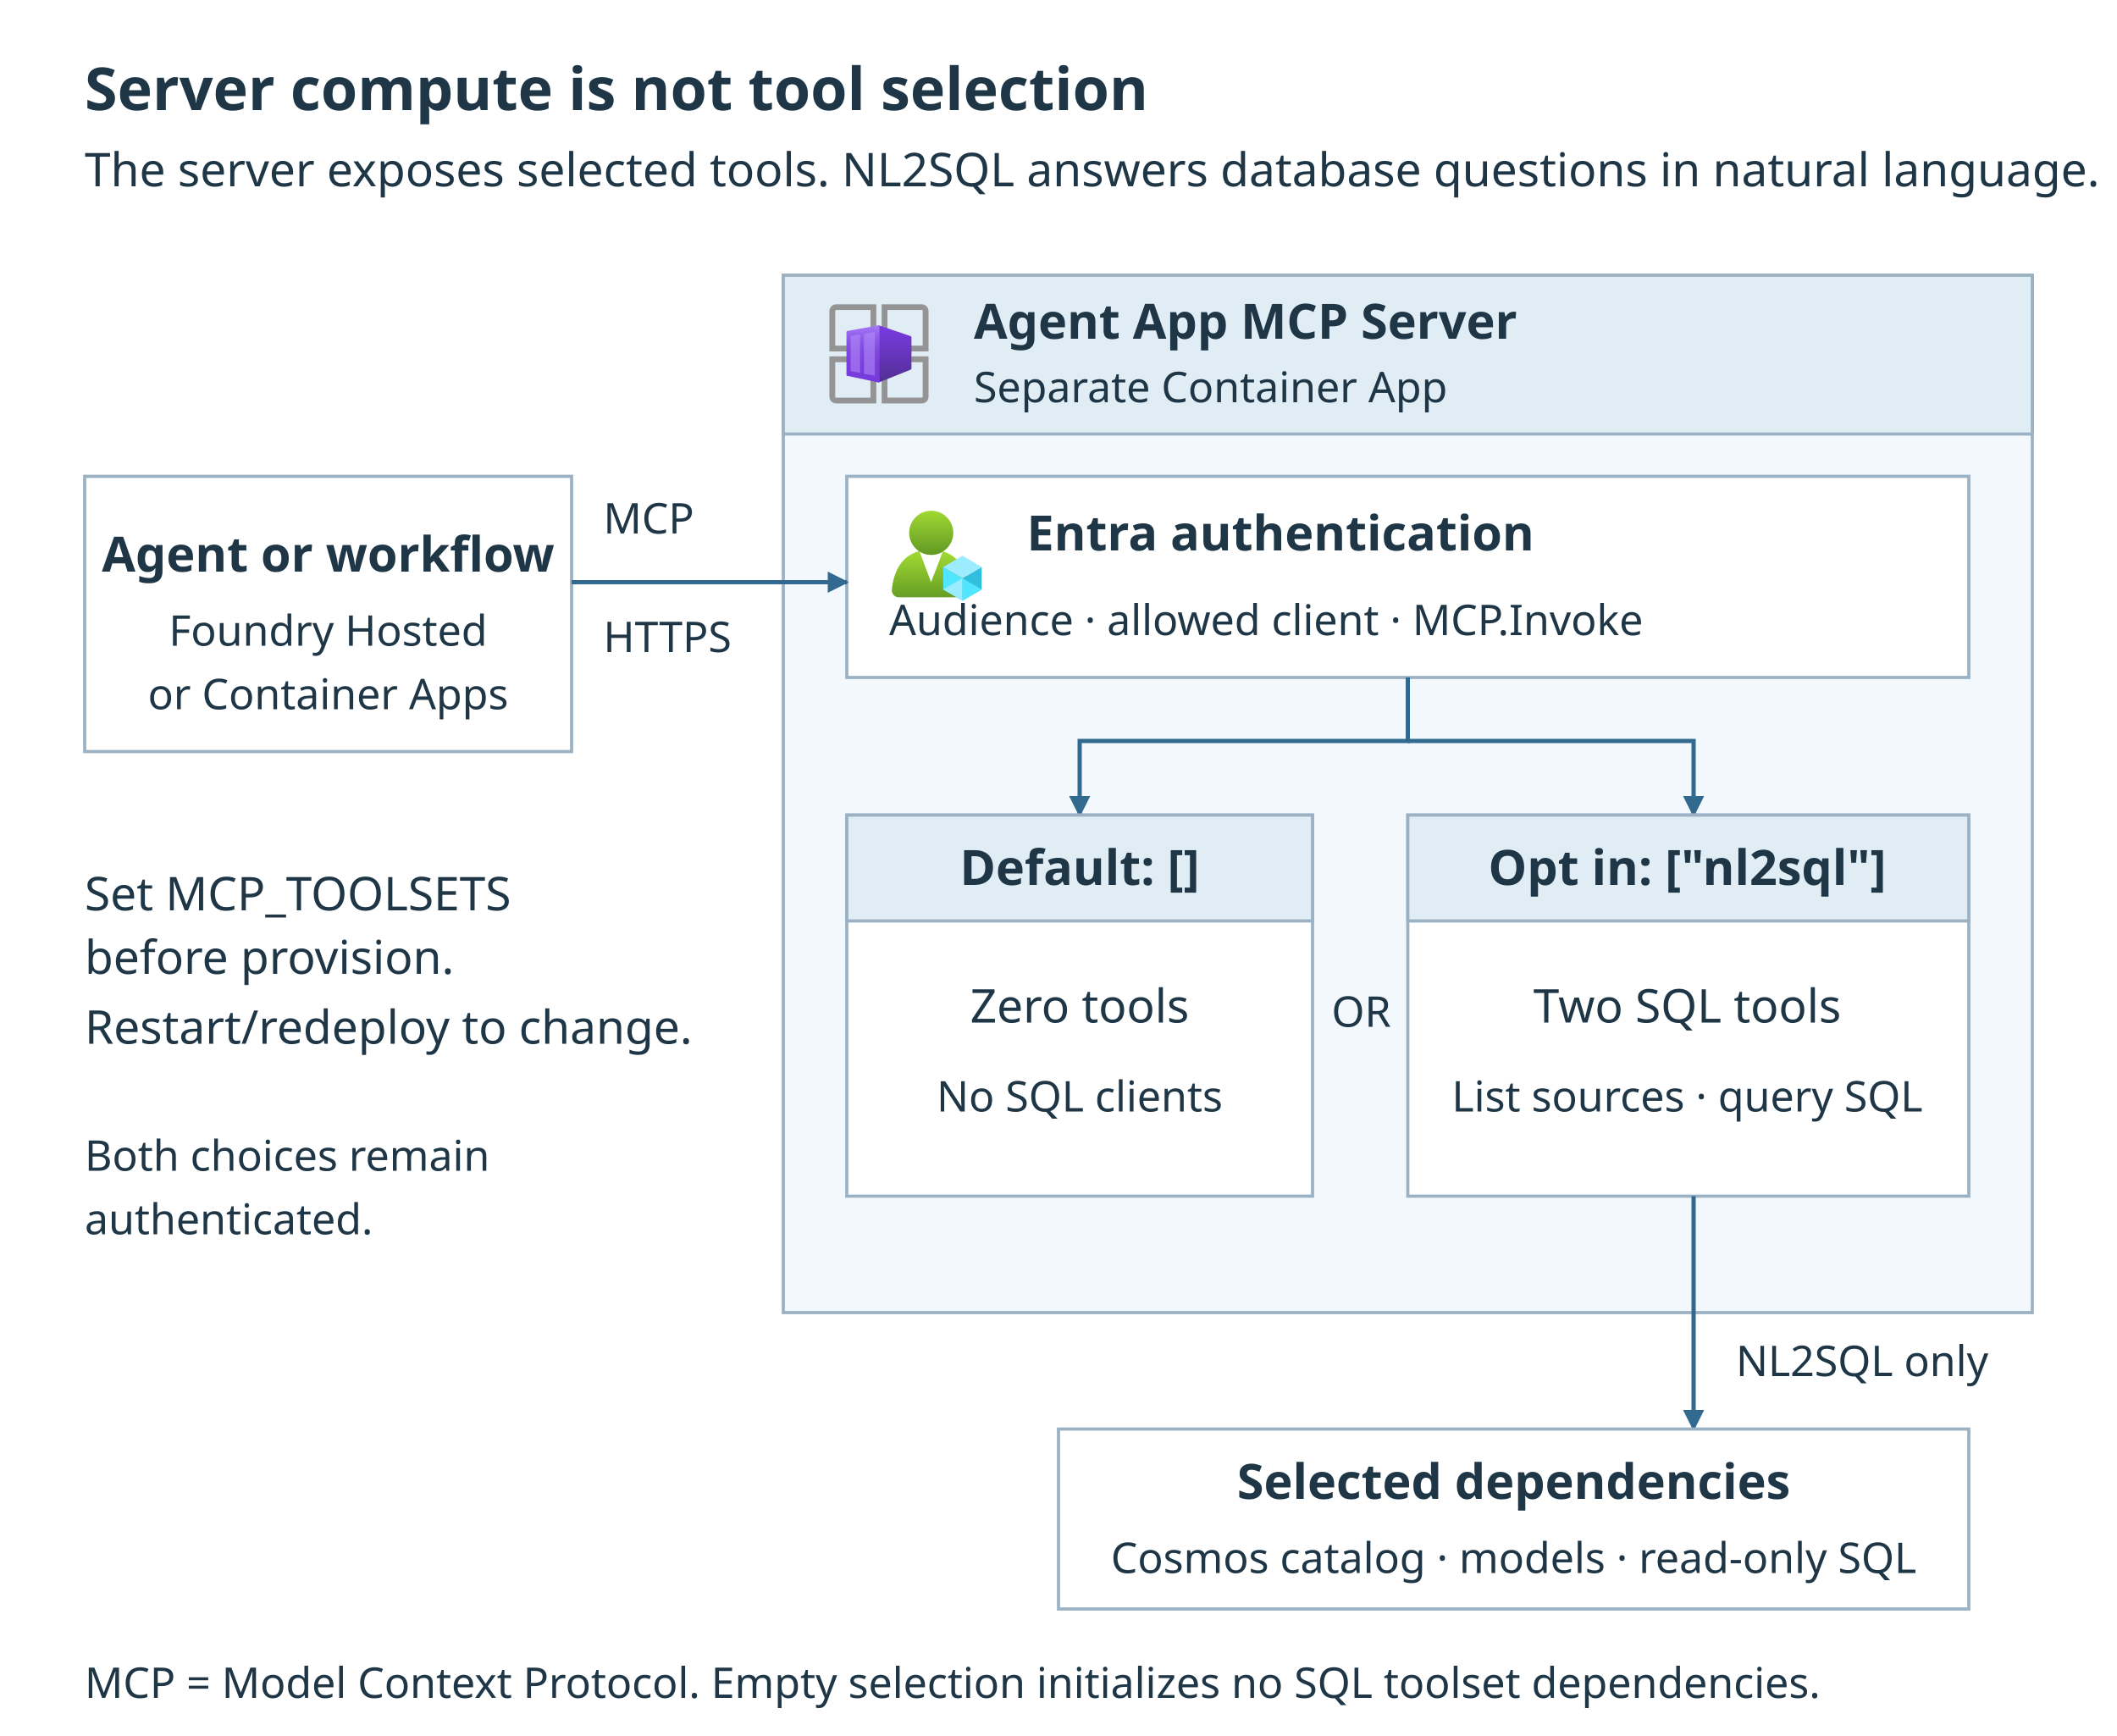
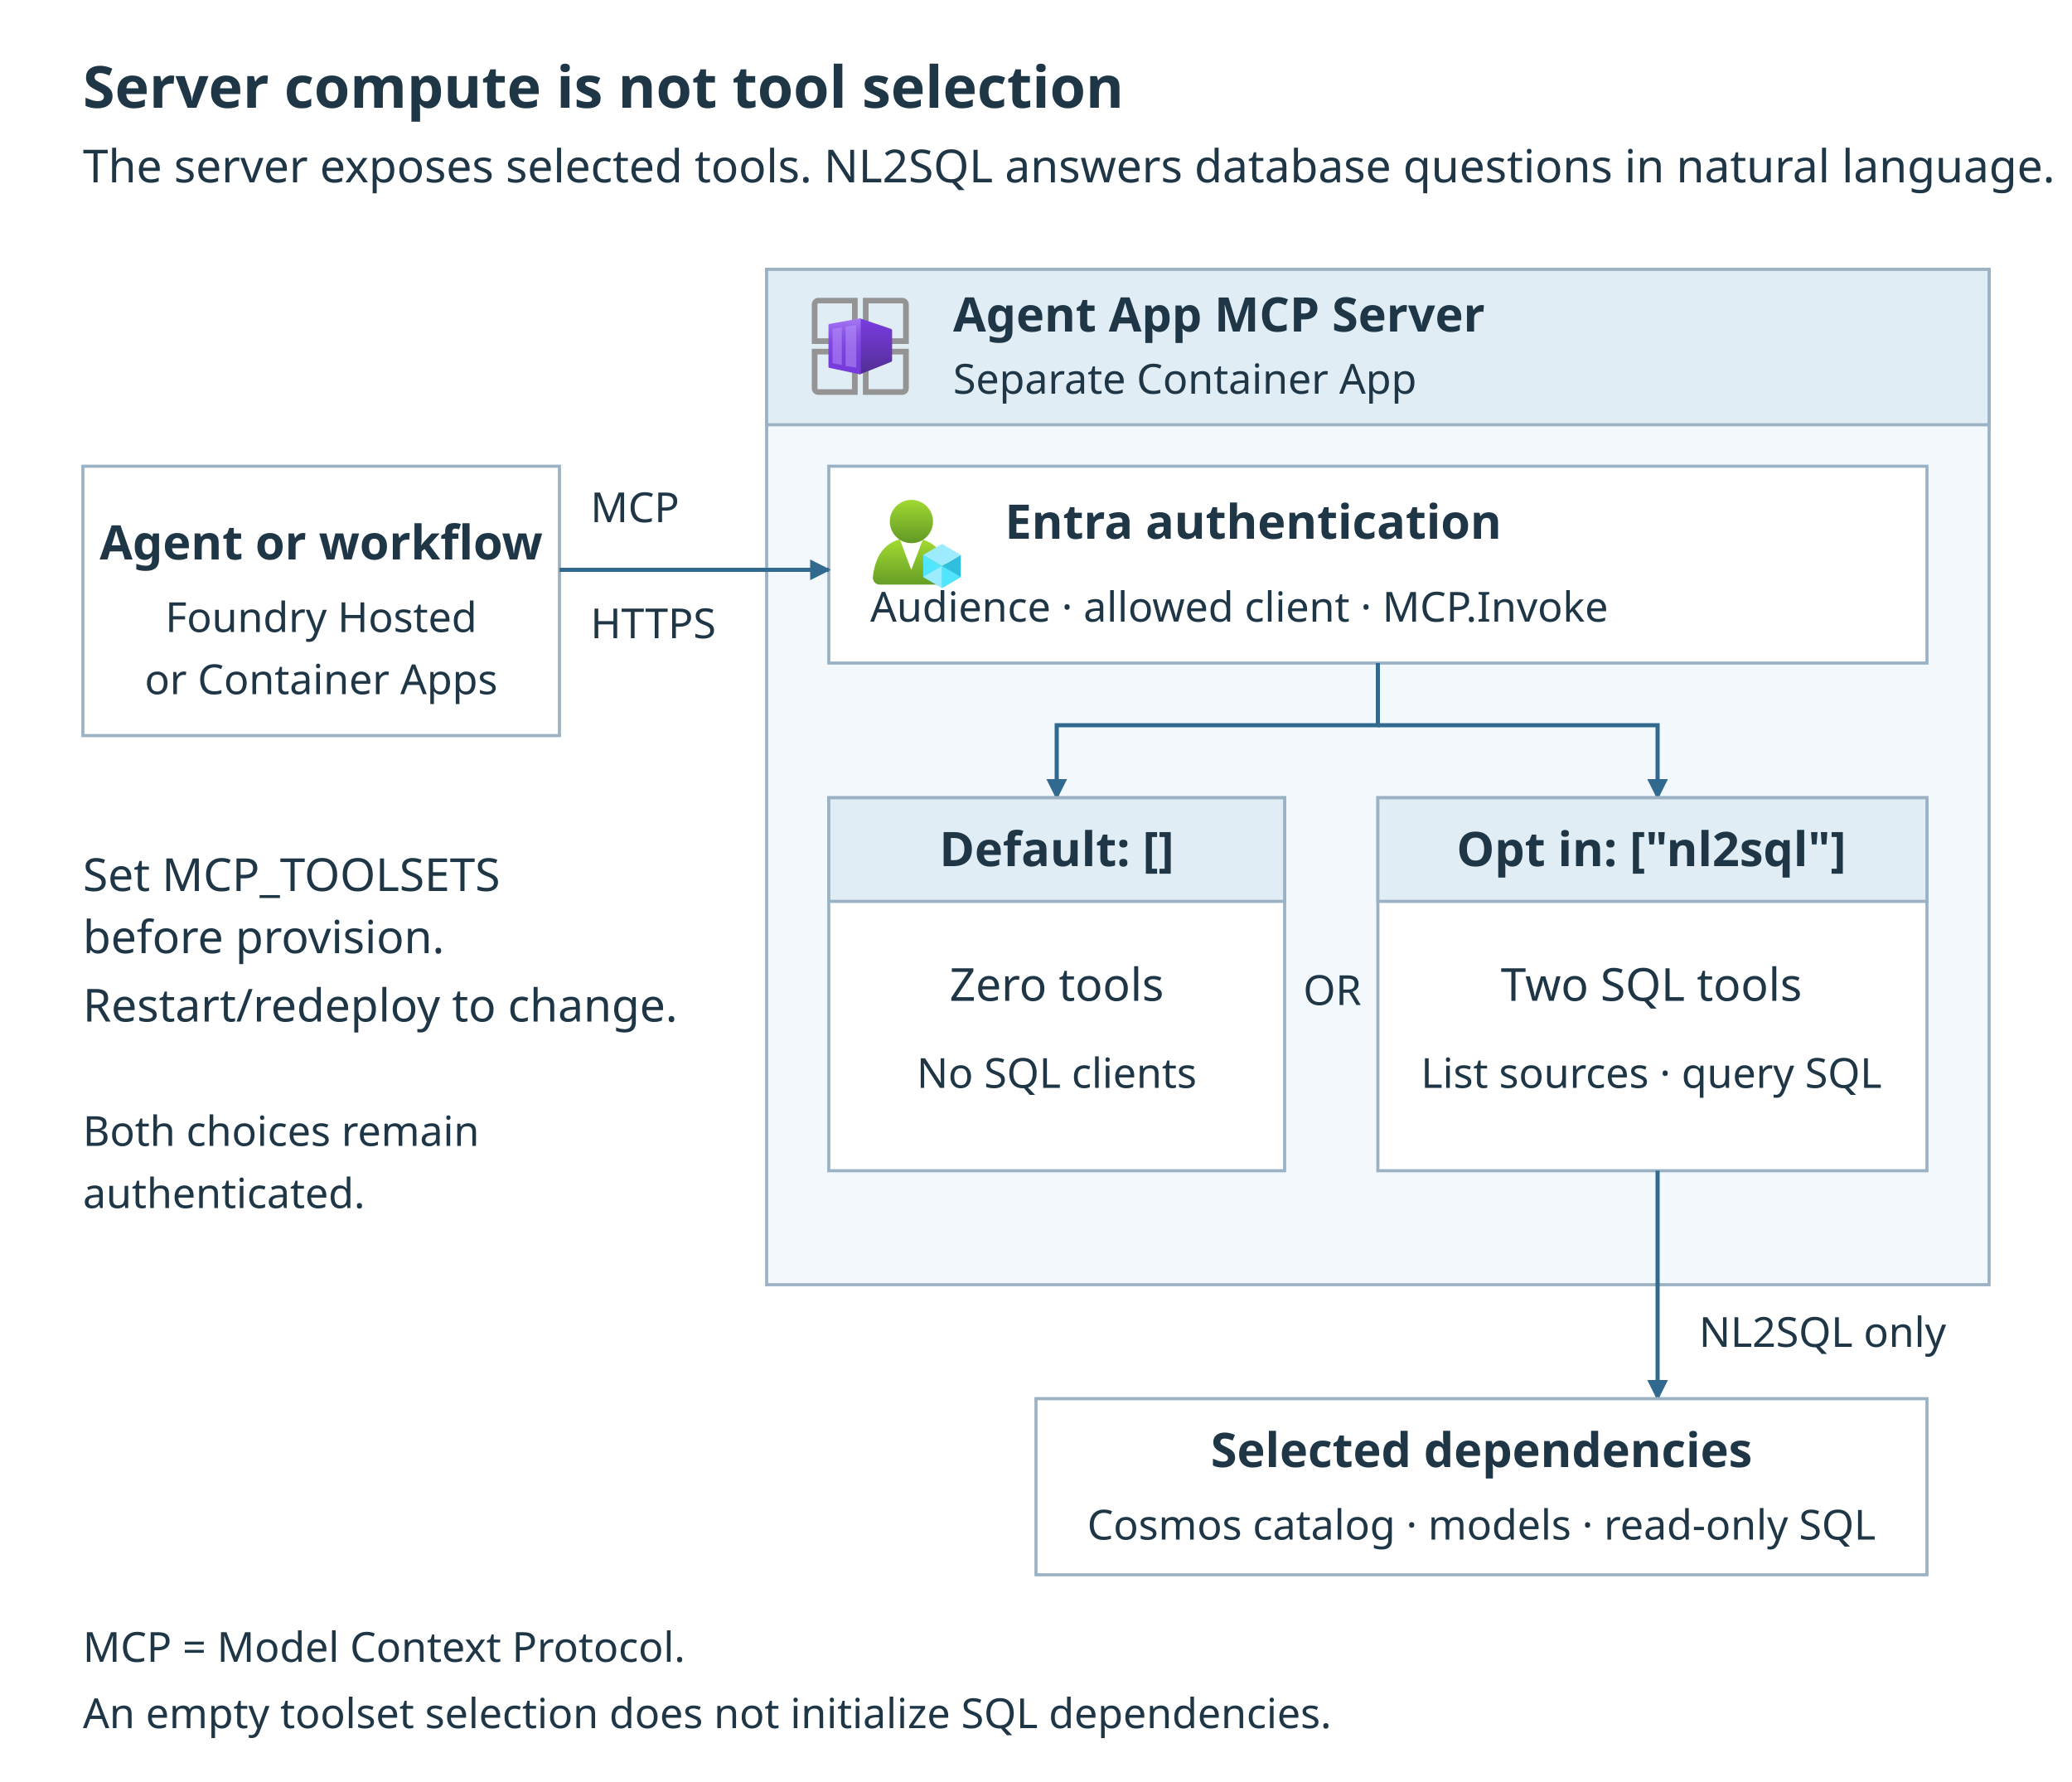
- <svg xmlns="http://www.w3.org/2000/svg" width="1000" height="820" viewBox="0 0 1000 820" role="img" aria-labelledby="title desc">
+ <svg xmlns="http://www.w3.org/2000/svg" width="1000" height="860" viewBox="0 0 1000 860" role="img" aria-labelledby="title desc">
  <defs>
    <style>text{font-family:"Segoe UI",sans-serif;fill:#1e3646;font-size:22px}.title{font-size:28px;font-weight:700}.heading{font-size:23px;font-weight:700}.label{font-size:20px}.node{fill:#fff;stroke:#9bb2c4;stroke-width:1.5}.group{fill:#f3f8fc;stroke:#9bb2c4;stroke-width:1.5}.header{fill:#e1edf4;stroke:#9bb2c4;stroke-width:1.5}.flow{fill:none;stroke:#32698e;stroke-width:2;marker-end:url(#arrow)}</style>
    <marker id="arrow" markerWidth="10" markerHeight="10" refX="9" refY="5" orient="auto" markerUnits="userSpaceOnUse">
      <path d="M0 0 10 5 0 10Z" fill="#32698e" />
    </marker>
    <symbol id="aca" viewBox="0 0 18 18">
      <defs>
        <linearGradient id="a3a44093-b157-426e-a8fe-cec9f9c23978" x1="11.729" y1="4.88" x2="11.729" y2="13.099" gradientUnits="userSpaceOnUse">
          <stop offset="0.001" stop-color="#773adc" />
          <stop offset="0.528" stop-color="#6635bb" />
          <stop offset="1" stop-color="#552f99" />
        </linearGradient>
        <linearGradient id="ad838859-03f4-472f-81bc-ebc921d71335" x1="6.35" y1="13.914" x2="6.35" y2="4.198" gradientUnits="userSpaceOnUse">
          <stop offset="0.001" stop-color="#773adc" />
          <stop offset="0.307" stop-color="#793ddd" />
          <stop offset="0.532" stop-color="#8046e1" />
          <stop offset="0.731" stop-color="#8c56e7" />
          <stop offset="0.915" stop-color="#9c6def" />
          <stop offset="1" stop-color="#a67af4" />
        </linearGradient>
      </defs>
      <g id="ae82470d-7a6c-4dfe-8533-59d8ff948629">
        <g>
          <path d="M8.617,8.644H.639V1.784A1.16,1.16,0,0,1,1.788.624H8.617ZM1.63,7.653h6V1.594H1.788a.158.158,0,0,0-.158.158h0Z" fill="#949494" />
          <path d="M17.5,8.644H9.523V.624h6.828A1.16,1.16,0,0,1,17.5,1.784Zm-6.987-.991h6V1.784a.157.157,0,0,0-.123-.187.2.2,0,0,0-.035,0H10.513Z" fill="#949494" />
          <path d="M8.617,17.485H1.788A1.149,1.149,0,0,1,.639,16.347V9.476H8.617ZM1.63,10.467v5.88a.158.158,0,0,0,.158.158H7.626V10.467Z" fill="#949494" />
          <path d="M16.351,17.485H9.523V9.476H17.5v6.871A1.149,1.149,0,0,1,16.351,17.485Zm-5.838-.991h5.838a.157.157,0,0,0,.158-.158V10.467h-6Z" fill="#949494" />
          <path d="M14.6,6.294a.294.294,0,0,0-.2-.278L9.044,4.205A.128.128,0,0,0,9,4.2H9a.132.132,0,0,0-.133.133v9.445A.133.133,0,0,0,9,13.911H9a.138.138,0,0,0,.049-.01l5.365-2.145a.292.292,0,0,0,.184-.272Z" fill="url(#a3a44093-b157-426e-a8fe-cec9f9c23978)" />
          <path d="M8.966,4.2l-5.293.966a.161.161,0,0,0-.13.158V12.63a.16.16,0,0,0,.126.157L8.962,13.91a.161.161,0,0,0,.191-.121.22.22,0,0,0,0-.036V4.358A.16.16,0,0,0,9,4.2.163.163,0,0,0,8.966,4.2Z" fill="url(#ad838859-03f4-472f-81bc-ebc921d71335)" />
          <path d="M6.52,5.656v6.8l1.842.3V5.335Zm-2.262.367v5.955l1.6.326V5.754Z" fill="#b796f9" opacity="0.5" />
        </g>
      </g>
    </symbol>
    <symbol id="role" viewBox="0 0 18 18">
      <defs>
        <linearGradient id="e78519cd-36d2-4ee5-987f-be84be24d95e" x1="7.93" y1="17.95" x2="7.93" y2="5.62" gradientUnits="userSpaceOnUse">
          <stop offset="0" stop-color="#5e9624" />
          <stop offset="1" stop-color="#b4ec36" />
        </linearGradient>
        <linearGradient id="ac3f95ec-6391-4f34-b431-9534d4cdf013" x1="7.95" y1="9.21" x2="7.95" y2="-2.02" gradientUnits="userSpaceOnUse">
          <stop offset="0" stop-color="#5e9624" />
          <stop offset="1" stop-color="#b4ec36" />
        </linearGradient>
      </defs>
      <path d="M14,16.85a1.3,1.3,0,0,0,1.32-1.31.81.81,0,0,0,0-.16c-.52-4.15-2.88-7.53-7.4-7.53S1,10.71.51,15.39A1.34,1.34,0,0,0,1.7,16.85H14Z" fill="url(#e78519cd-36d2-4ee5-987f-be84be24d95e)" />
      <path d="M8,8.83a4.16,4.16,0,0,1-2.26-.66L7.92,14l2.22-5.79A4.2,4.2,0,0,1,8,8.83Z" fill="#fff" />
      <circle cx="7.95" cy="4.67" r="4.17" fill="url(#ac3f95ec-6391-4f34-b431-9534d4cdf013)" />
      <polygon points="17.49 11.13 17.49 15.37 13.85 17.5 13.85 13.26 17.49 11.13" fill="#32bedd" />
      <polygon points="17.49 11.13 13.85 13.26 10.21 11.13 13.85 9 17.49 11.13" fill="#9cebff" />
      <polygon points="13.85 13.26 13.85 17.5 10.21 15.37 10.21 11.13 13.85 13.26" fill="#50e6ff" />
      <polygon points="10.21 15.37 13.85 13.26 13.85 17.5 10.21 15.37" fill="#9cebff" />
      <polygon points="17.49 15.37 13.85 13.26 13.85 17.5 17.49 15.37" fill="#50e6ff" />
    </symbol>
  </defs>
-   <rect width="1000" height="820" fill="#fff" />
+   <rect width="1000" height="860" fill="#fff" />
  <text class="title" x="40" y="52">Server compute is not tool selection</text>
  <text x="40" y="88">The server exposes selected tools. NL2SQL answers database questions in natural language.</text>
  <rect class="group" x="370" y="130" width="590" height="490" />
  <rect class="header" x="370" y="130" width="590" height="75" />
  <use href="#aca" x="390" y="142" width="50" height="50" aria-hidden="true" />
  <text class="heading" x="460" y="160">Agent App MCP Server</text>
  <text class="label" x="460" y="190">Separate Container App</text>
  <rect class="node" x="40" y="225" width="230" height="130" />
  <text class="heading" x="155" y="270" text-anchor="middle">Agent or workflow</text>
  <text class="label" x="155" y="305" text-anchor="middle">Foundry Hosted</text>
  <text class="label" x="155" y="335" text-anchor="middle">or Container Apps</text>
  <rect class="node" x="400" y="225" width="530" height="95" />
  <use href="#role" x="420" y="240" width="45" height="45" aria-hidden="true" />
  <text class="heading" x="485" y="260">Entra authentication</text>
  <text class="label" x="420" y="300">Audience · allowed client · MCP.Invoke</text>
  <path class="flow" d="M270 275H400" />
  <text class="label" x="285" y="252">MCP</text>
  <text class="label" x="285" y="308">HTTPS</text>
  <path class="flow" d="M665 320V350H510V385" />
  <path class="flow" d="M665 350H800V385" />
  <rect class="node" x="400" y="385" width="220" height="180" />
  <rect class="header" x="400" y="385" width="220" height="50" />
  <text class="heading" x="510" y="418" text-anchor="middle">Default: []</text>
  <text x="510" y="483" text-anchor="middle">Zero tools</text>
  <text class="label" x="510" y="525" text-anchor="middle">No SQL clients</text>
  <rect class="node" x="665" y="385" width="265" height="180" />
  <rect class="header" x="665" y="385" width="265" height="50" />
  <text class="heading" x="797" y="418" text-anchor="middle">Opt in: ["nl2sql"]</text>
  <text x="797" y="483" text-anchor="middle">Two SQL tools</text>
  <text class="label" x="797" y="525" text-anchor="middle">List sources · query SQL</text>
  <text class="label" x="643" y="485" text-anchor="middle">OR</text>
  <text x="40" y="430">Set MCP_TOOLSETS</text>
  <text x="40" y="460">before provision.</text>
  <text x="40" y="493">Restart/redeploy to change.</text>
  <text class="label" x="40" y="553">Both choices remain</text>
  <text class="label" x="40" y="583">authenticated.</text>
  <path class="flow" d="M800 565V675" />
  <text class="label" x="820" y="650">NL2SQL only</text>
  <rect class="node" x="500" y="675" width="430" height="85" />
  <text class="heading" x="715" y="708" text-anchor="middle">Selected dependencies</text>
  <text class="label" x="715" y="743" text-anchor="middle">Cosmos catalog · models · read-only SQL</text>
-   <text class="label" x="40" y="802">MCP = Model Context Protocol. Empty selection initializes no SQL toolset dependencies.</text>
+   <text class="label" x="40" y="802">MCP = Model Context Protocol.</text>
+   <text class="label" x="40" y="834">An empty toolset selection does not initialize SQL dependencies.</text>
</svg>
